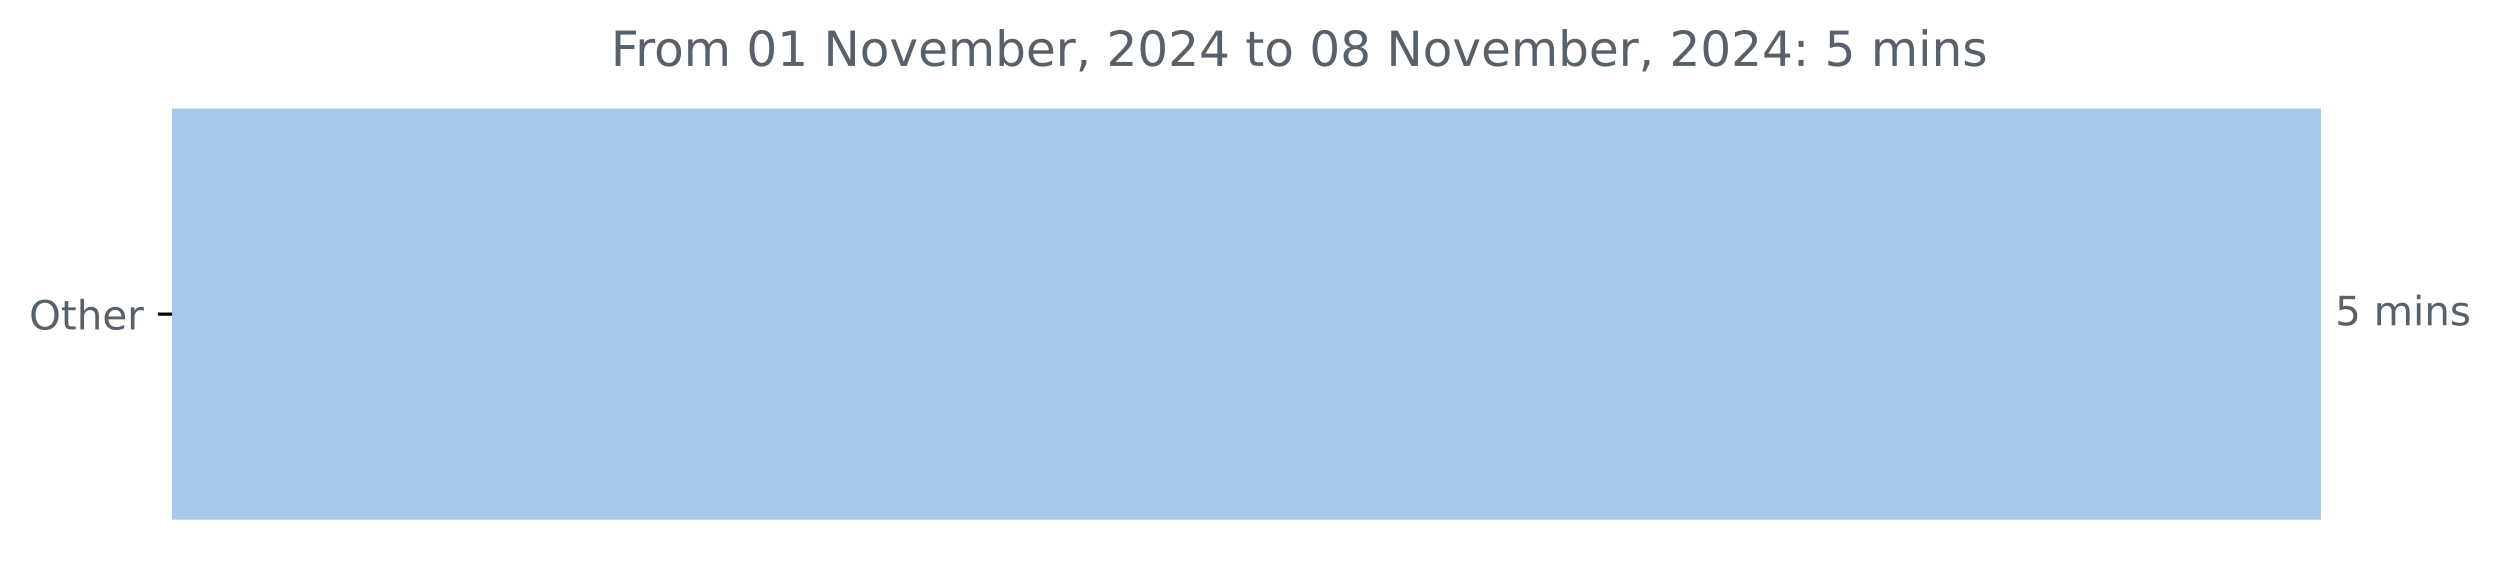
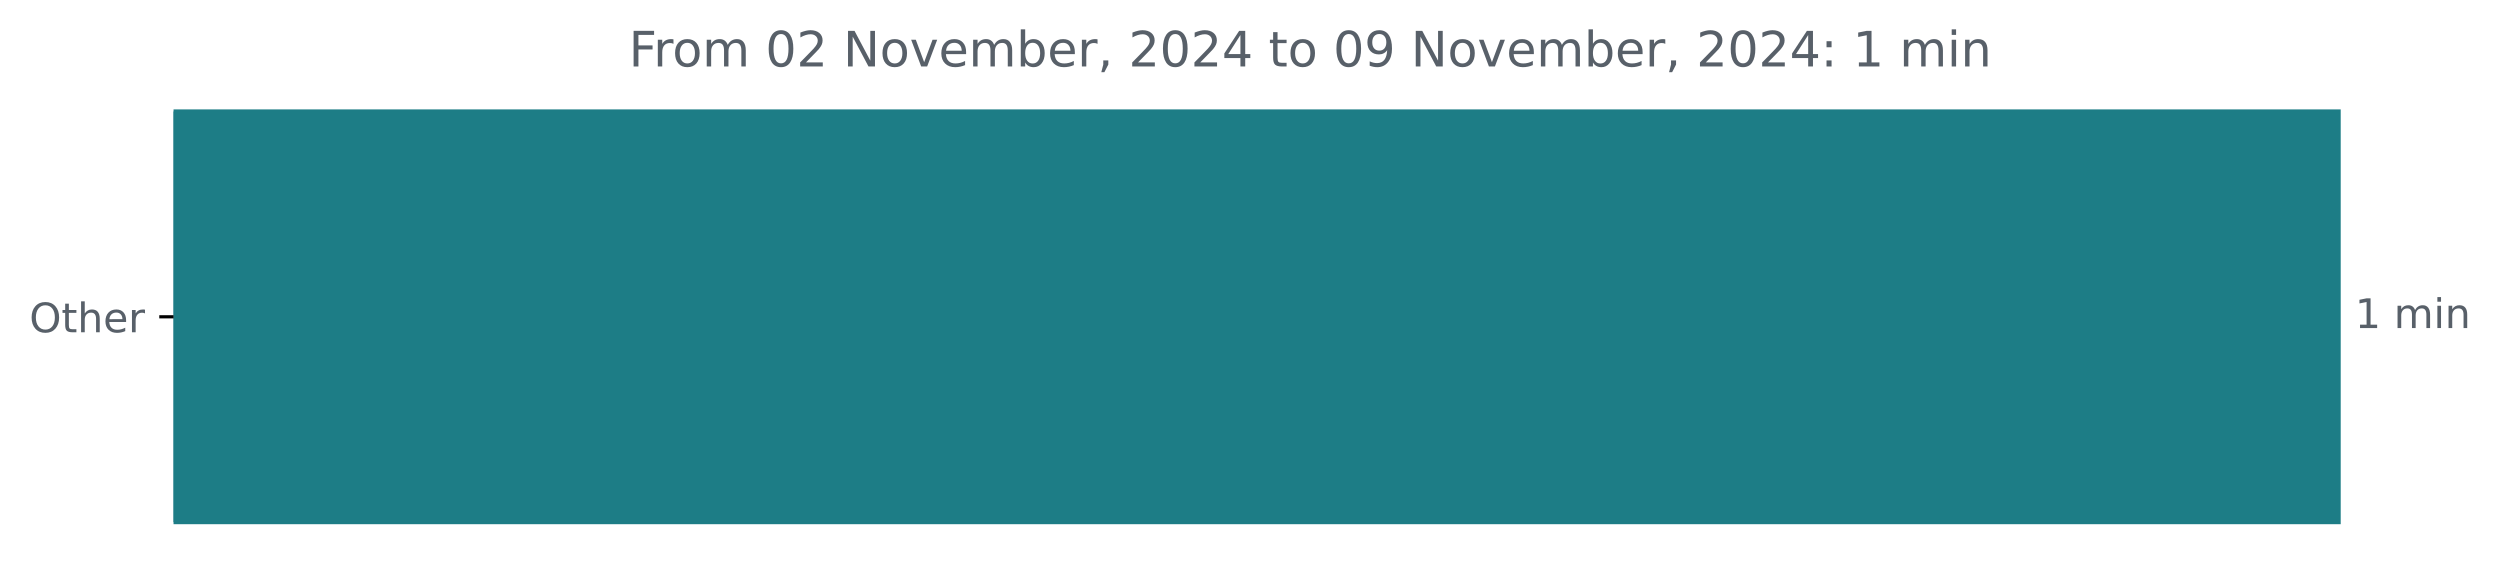
- <svg xmlns="http://www.w3.org/2000/svg" xmlns:xlink="http://www.w3.org/1999/xlink" width="618.829pt" height="140.398pt" viewBox="0 0 618.829 140.398" version="1.1">
+ <svg xmlns="http://www.w3.org/2000/svg" xmlns:xlink="http://www.w3.org/1999/xlink" width="613.619pt" height="140.398pt" viewBox="0 0 613.619 140.398" version="1.1">
  <defs>
    <style type="text/css">*{stroke-linejoin: round; stroke-linecap: butt}</style>
  </defs>
  <g id="figure_1">
    <g id="patch_1">
-       <path d="M 0 140.398  L 618.829 140.398  L 618.829 0  L 0 0  L 0 140.398  z " style="fill: none" />
+       <path d="M 0 140.398  L 613.619 140.398  L 613.619 0  L 0 0  L 0 140.398  z " style="fill: none" />
    </g>
    <g id="axes_1">
      <g id="patch_2">
-         <path d="M 42.594 27.358  L 574.022 27.358  L 574.022 128.158  L 42.594 128.158  z " clip-path="url(#pd04769e6ed)" style="fill: #a6c8eb; stroke: #a6c8eb; stroke-linejoin: miter" />
+         <path d="M 42.594 27.358  L 574.022 27.358  L 574.022 128.158  L 42.594 128.158  z " clip-path="url(#pe1ea08adb4)" style="fill: #1d7d86; stroke: #1d7d86; stroke-linejoin: miter" />
      </g>
      <g id="matplotlib.axis_1" />
      <g id="matplotlib.axis_2">
        <g id="ytick_1">
          <g id="line2d_1">
            <defs>
-               <path id="m51b268d4c3" d="M 0 0  L -3.5 0  " style="stroke: #000000; stroke-width: 0.8" />
+               <path id="m13e6614574" d="M 0 0  L -3.5 0  " style="stroke: #000000; stroke-width: 0.8" />
            </defs>
            <g>
-               <use xlink:href="#m51b268d4c3" x="42.594" y="77.758" style="stroke: #000000; stroke-width: 0.8" />
+               <use xlink:href="#m13e6614574" x="42.594" y="77.758" style="stroke: #000000; stroke-width: 0.8" />
            </g>
          </g>
          <g id="text_1">
            <g style="fill: #586069" transform="translate(7.2 81.55734) scale(0.1 -0.1)">
              <defs>
                <path id="DejaVuSans-4f" d="M 2522 4238  Q 1834 4238 1429 3725  Q 1025 3213 1025 2328  Q 1025 1447 1429 934  Q 1834 422 2522 422  Q 3209 422 3611 934  Q 4013 1447 4013 2328  Q 4013 3213 3611 3725  Q 3209 4238 2522 4238  z M 2522 4750  Q 3503 4750 4090 4092  Q 4678 3434 4678 2328  Q 4678 1225 4090 567  Q 3503 -91 2522 -91  Q 1538 -91 948 565  Q 359 1222 359 2328  Q 359 3434 948 4092  Q 1538 4750 2522 4750  z " transform="scale(0.015625)" />
                <path id="DejaVuSans-74" d="M 1172 4494  L 1172 3500  L 2356 3500  L 2356 3053  L 1172 3053  L 1172 1153  Q 1172 725 1289 603  Q 1406 481 1766 481  L 2356 481  L 2356 0  L 1766 0  Q 1100 0 847 248  Q 594 497 594 1153  L 594 3053  L 172 3053  L 172 3500  L 594 3500  L 594 4494  L 1172 4494  z " transform="scale(0.015625)" />
                <path id="DejaVuSans-68" d="M 3513 2113  L 3513 0  L 2938 0  L 2938 2094  Q 2938 2591 2744 2837  Q 2550 3084 2163 3084  Q 1697 3084 1428 2787  Q 1159 2491 1159 1978  L 1159 0  L 581 0  L 581 4863  L 1159 4863  L 1159 2956  Q 1366 3272 1645 3428  Q 1925 3584 2291 3584  Q 2894 3584 3203 3211  Q 3513 2838 3513 2113  z " transform="scale(0.015625)" />
                <path id="DejaVuSans-65" d="M 3597 1894  L 3597 1613  L 953 1613  Q 991 1019 1311 708  Q 1631 397 2203 397  Q 2534 397 2845 478  Q 3156 559 3463 722  L 3463 178  Q 3153 47 2828 -22  Q 2503 -91 2169 -91  Q 1331 -91 842 396  Q 353 884 353 1716  Q 353 2575 817 3079  Q 1281 3584 2069 3584  Q 2775 3584 3186 3129  Q 3597 2675 3597 1894  z M 3022 2063  Q 3016 2534 2758 2815  Q 2500 3097 2075 3097  Q 1594 3097 1305 2825  Q 1016 2553 972 2059  L 3022 2063  z " transform="scale(0.015625)" />
                <path id="DejaVuSans-72" d="M 2631 2963  Q 2534 3019 2420 3045  Q 2306 3072 2169 3072  Q 1681 3072 1420 2755  Q 1159 2438 1159 1844  L 1159 0  L 581 0  L 581 3500  L 1159 3500  L 1159 2956  Q 1341 3275 1631 3429  Q 1922 3584 2338 3584  Q 2397 3584 2469 3576  Q 2541 3569 2628 3553  L 2631 2963  z " transform="scale(0.015625)" />
              </defs>
              <use xlink:href="#DejaVuSans-4f" />
              <use xlink:href="#DejaVuSans-74" x="78.711" />
              <use xlink:href="#DejaVuSans-68" x="117.92" />
              <use xlink:href="#DejaVuSans-65" x="181.299" />
              <use xlink:href="#DejaVuSans-72" x="242.822" />
            </g>
          </g>
        </g>
      </g>
      <g id="text_2">
        <g style="fill: #586069" transform="translate(578.0223 80.5175) scale(0.1 -0.1)">
          <defs>
-             <path id="DejaVuSans-35" d="M 691 4666  L 3169 4666  L 3169 4134  L 1269 4134  L 1269 2991  Q 1406 3038 1543 3061  Q 1681 3084 1819 3084  Q 2600 3084 3056 2656  Q 3513 2228 3513 1497  Q 3513 744 3044 326  Q 2575 -91 1722 -91  Q 1428 -91 1123 -41  Q 819 9 494 109  L 494 744  Q 775 591 1075 516  Q 1375 441 1709 441  Q 2250 441 2565 725  Q 2881 1009 2881 1497  Q 2881 1984 2565 2268  Q 2250 2553 1709 2553  Q 1456 2553 1204 2497  Q 953 2441 691 2322  L 691 4666  z " transform="scale(0.015625)" />
+             <path id="DejaVuSans-31" d="M 794 531  L 1825 531  L 1825 4091  L 703 3866  L 703 4441  L 1819 4666  L 2450 4666  L 2450 531  L 3481 531  L 3481 0  L 794 0  L 794 531  z " transform="scale(0.015625)" />
            <path id="DejaVuSans-20" transform="scale(0.015625)" />
            <path id="DejaVuSans-6d" d="M 3328 2828  Q 3544 3216 3844 3400  Q 4144 3584 4550 3584  Q 5097 3584 5394 3201  Q 5691 2819 5691 2113  L 5691 0  L 5113 0  L 5113 2094  Q 5113 2597 4934 2840  Q 4756 3084 4391 3084  Q 3944 3084 3684 2787  Q 3425 2491 3425 1978  L 3425 0  L 2847 0  L 2847 2094  Q 2847 2600 2669 2842  Q 2491 3084 2119 3084  Q 1678 3084 1418 2786  Q 1159 2488 1159 1978  L 1159 0  L 581 0  L 581 3500  L 1159 3500  L 1159 2956  Q 1356 3278 1631 3431  Q 1906 3584 2284 3584  Q 2666 3584 2933 3390  Q 3200 3197 3328 2828  z " transform="scale(0.015625)" />
            <path id="DejaVuSans-69" d="M 603 3500  L 1178 3500  L 1178 0  L 603 0  L 603 3500  z M 603 4863  L 1178 4863  L 1178 4134  L 603 4134  L 603 4863  z " transform="scale(0.015625)" />
            <path id="DejaVuSans-6e" d="M 3513 2113  L 3513 0  L 2938 0  L 2938 2094  Q 2938 2591 2744 2837  Q 2550 3084 2163 3084  Q 1697 3084 1428 2787  Q 1159 2491 1159 1978  L 1159 0  L 581 0  L 581 3500  L 1159 3500  L 1159 2956  Q 1366 3272 1645 3428  Q 1925 3584 2291 3584  Q 2894 3584 3203 3211  Q 3513 2838 3513 2113  z " transform="scale(0.015625)" />
-             <path id="DejaVuSans-73" d="M 2834 3397  L 2834 2853  Q 2591 2978 2328 3040  Q 2066 3103 1784 3103  Q 1356 3103 1142 2972  Q 928 2841 928 2578  Q 928 2378 1081 2264  Q 1234 2150 1697 2047  L 1894 2003  Q 2506 1872 2764 1633  Q 3022 1394 3022 966  Q 3022 478 2636 193  Q 2250 -91 1575 -91  Q 1294 -91 989 -36  Q 684 19 347 128  L 347 722  Q 666 556 975 473  Q 1284 391 1588 391  Q 1994 391 2212 530  Q 2431 669 2431 922  Q 2431 1156 2273 1281  Q 2116 1406 1581 1522  L 1381 1569  Q 847 1681 609 1914  Q 372 2147 372 2553  Q 372 3047 722 3315  Q 1072 3584 1716 3584  Q 2034 3584 2315 3537  Q 2597 3491 2834 3397  z " transform="scale(0.015625)" />
          </defs>
-           <use xlink:href="#DejaVuSans-35" />
+           <use xlink:href="#DejaVuSans-31" />
          <use xlink:href="#DejaVuSans-20" x="63.623" />
          <use xlink:href="#DejaVuSans-6d" x="95.41" />
          <use xlink:href="#DejaVuSans-69" x="192.822" />
          <use xlink:href="#DejaVuSans-6e" x="220.605" />
-           <use xlink:href="#DejaVuSans-73" x="283.984" />
        </g>
      </g>
      <g id="text_3">
-         <g style="fill: #586069" transform="translate(151.2134 16.31812) scale(0.12 -0.12)">
+         <g style="fill: #586069" transform="translate(154.3391 16.31812) scale(0.12 -0.12)">
          <defs>
            <path id="DejaVuSans-46" d="M 628 4666  L 3309 4666  L 3309 4134  L 1259 4134  L 1259 2759  L 3109 2759  L 3109 2228  L 1259 2228  L 1259 0  L 628 0  L 628 4666  z " transform="scale(0.015625)" />
            <path id="DejaVuSans-6f" d="M 1959 3097  Q 1497 3097 1228 2736  Q 959 2375 959 1747  Q 959 1119 1226 758  Q 1494 397 1959 397  Q 2419 397 2687 759  Q 2956 1122 2956 1747  Q 2956 2369 2687 2733  Q 2419 3097 1959 3097  z M 1959 3584  Q 2709 3584 3137 3096  Q 3566 2609 3566 1747  Q 3566 888 3137 398  Q 2709 -91 1959 -91  Q 1206 -91 779 398  Q 353 888 353 1747  Q 353 2609 779 3096  Q 1206 3584 1959 3584  z " transform="scale(0.015625)" />
            <path id="DejaVuSans-30" d="M 2034 4250  Q 1547 4250 1301 3770  Q 1056 3291 1056 2328  Q 1056 1369 1301 889  Q 1547 409 2034 409  Q 2525 409 2770 889  Q 3016 1369 3016 2328  Q 3016 3291 2770 3770  Q 2525 4250 2034 4250  z M 2034 4750  Q 2819 4750 3233 4129  Q 3647 3509 3647 2328  Q 3647 1150 3233 529  Q 2819 -91 2034 -91  Q 1250 -91 836 529  Q 422 1150 422 2328  Q 422 3509 836 4129  Q 1250 4750 2034 4750  z " transform="scale(0.015625)" />
-             <path id="DejaVuSans-31" d="M 794 531  L 1825 531  L 1825 4091  L 703 3866  L 703 4441  L 1819 4666  L 2450 4666  L 2450 531  L 3481 531  L 3481 0  L 794 0  L 794 531  z " transform="scale(0.015625)" />
+             <path id="DejaVuSans-32" d="M 1228 531  L 3431 531  L 3431 0  L 469 0  L 469 531  Q 828 903 1448 1529  Q 2069 2156 2228 2338  Q 2531 2678 2651 2914  Q 2772 3150 2772 3378  Q 2772 3750 2511 3984  Q 2250 4219 1831 4219  Q 1534 4219 1204 4116  Q 875 4013 500 3803  L 500 4441  Q 881 4594 1212 4672  Q 1544 4750 1819 4750  Q 2544 4750 2975 4387  Q 3406 4025 3406 3419  Q 3406 3131 3298 2873  Q 3191 2616 2906 2266  Q 2828 2175 2409 1742  Q 1991 1309 1228 531  z " transform="scale(0.015625)" />
            <path id="DejaVuSans-4e" d="M 628 4666  L 1478 4666  L 3547 763  L 3547 4666  L 4159 4666  L 4159 0  L 3309 0  L 1241 3903  L 1241 0  L 628 0  L 628 4666  z " transform="scale(0.015625)" />
            <path id="DejaVuSans-76" d="M 191 3500  L 800 3500  L 1894 563  L 2988 3500  L 3597 3500  L 2284 0  L 1503 0  L 191 3500  z " transform="scale(0.015625)" />
            <path id="DejaVuSans-62" d="M 3116 1747  Q 3116 2381 2855 2742  Q 2594 3103 2138 3103  Q 1681 3103 1420 2742  Q 1159 2381 1159 1747  Q 1159 1113 1420 752  Q 1681 391 2138 391  Q 2594 391 2855 752  Q 3116 1113 3116 1747  z M 1159 2969  Q 1341 3281 1617 3432  Q 1894 3584 2278 3584  Q 2916 3584 3314 3078  Q 3713 2572 3713 1747  Q 3713 922 3314 415  Q 2916 -91 2278 -91  Q 1894 -91 1617 61  Q 1341 213 1159 525  L 1159 0  L 581 0  L 581 4863  L 1159 4863  L 1159 2969  z " transform="scale(0.015625)" />
            <path id="DejaVuSans-2c" d="M 750 794  L 1409 794  L 1409 256  L 897 -744  L 494 -744  L 750 256  L 750 794  z " transform="scale(0.015625)" />
-             <path id="DejaVuSans-32" d="M 1228 531  L 3431 531  L 3431 0  L 469 0  L 469 531  Q 828 903 1448 1529  Q 2069 2156 2228 2338  Q 2531 2678 2651 2914  Q 2772 3150 2772 3378  Q 2772 3750 2511 3984  Q 2250 4219 1831 4219  Q 1534 4219 1204 4116  Q 875 4013 500 3803  L 500 4441  Q 881 4594 1212 4672  Q 1544 4750 1819 4750  Q 2544 4750 2975 4387  Q 3406 4025 3406 3419  Q 3406 3131 3298 2873  Q 3191 2616 2906 2266  Q 2828 2175 2409 1742  Q 1991 1309 1228 531  z " transform="scale(0.015625)" />
            <path id="DejaVuSans-34" d="M 2419 4116  L 825 1625  L 2419 1625  L 2419 4116  z M 2253 4666  L 3047 4666  L 3047 1625  L 3713 1625  L 3713 1100  L 3047 1100  L 3047 0  L 2419 0  L 2419 1100  L 313 1100  L 313 1709  L 2253 4666  z " transform="scale(0.015625)" />
-             <path id="DejaVuSans-38" d="M 2034 2216  Q 1584 2216 1326 1975  Q 1069 1734 1069 1313  Q 1069 891 1326 650  Q 1584 409 2034 409  Q 2484 409 2743 651  Q 3003 894 3003 1313  Q 3003 1734 2745 1975  Q 2488 2216 2034 2216  z M 1403 2484  Q 997 2584 770 2862  Q 544 3141 544 3541  Q 544 4100 942 4425  Q 1341 4750 2034 4750  Q 2731 4750 3128 4425  Q 3525 4100 3525 3541  Q 3525 3141 3298 2862  Q 3072 2584 2669 2484  Q 3125 2378 3379 2068  Q 3634 1759 3634 1313  Q 3634 634 3220 271  Q 2806 -91 2034 -91  Q 1263 -91 848 271  Q 434 634 434 1313  Q 434 1759 690 2068  Q 947 2378 1403 2484  z M 1172 3481  Q 1172 3119 1398 2916  Q 1625 2713 2034 2713  Q 2441 2713 2670 2916  Q 2900 3119 2900 3481  Q 2900 3844 2670 4047  Q 2441 4250 2034 4250  Q 1625 4250 1398 4047  Q 1172 3844 1172 3481  z " transform="scale(0.015625)" />
+             <path id="DejaVuSans-39" d="M 703 97  L 703 672  Q 941 559 1184 500  Q 1428 441 1663 441  Q 2288 441 2617 861  Q 2947 1281 2994 2138  Q 2813 1869 2534 1725  Q 2256 1581 1919 1581  Q 1219 1581 811 2004  Q 403 2428 403 3163  Q 403 3881 828 4315  Q 1253 4750 1959 4750  Q 2769 4750 3195 4129  Q 3622 3509 3622 2328  Q 3622 1225 3098 567  Q 2575 -91 1691 -91  Q 1453 -91 1209 -44  Q 966 3 703 97  z M 1959 2075  Q 2384 2075 2632 2365  Q 2881 2656 2881 3163  Q 2881 3666 2632 3958  Q 2384 4250 1959 4250  Q 1534 4250 1286 3958  Q 1038 3666 1038 3163  Q 1038 2656 1286 2365  Q 1534 2075 1959 2075  z " transform="scale(0.015625)" />
            <path id="DejaVuSans-3a" d="M 750 794  L 1409 794  L 1409 0  L 750 0  L 750 794  z M 750 3309  L 1409 3309  L 1409 2516  L 750 2516  L 750 3309  z " transform="scale(0.015625)" />
          </defs>
          <use xlink:href="#DejaVuSans-46" />
          <use xlink:href="#DejaVuSans-72" x="50.27" />
          <use xlink:href="#DejaVuSans-6f" x="89.133" />
          <use xlink:href="#DejaVuSans-6d" x="150.314" />
          <use xlink:href="#DejaVuSans-20" x="247.727" />
          <use xlink:href="#DejaVuSans-30" x="279.514" />
-           <use xlink:href="#DejaVuSans-31" x="343.137" />
+           <use xlink:href="#DejaVuSans-32" x="343.137" />
          <use xlink:href="#DejaVuSans-20" x="406.76" />
          <use xlink:href="#DejaVuSans-4e" x="438.547" />
          <use xlink:href="#DejaVuSans-6f" x="513.352" />
          <use xlink:href="#DejaVuSans-76" x="574.533" />
          <use xlink:href="#DejaVuSans-65" x="633.713" />
          <use xlink:href="#DejaVuSans-6d" x="695.236" />
          <use xlink:href="#DejaVuSans-62" x="792.648" />
          <use xlink:href="#DejaVuSans-65" x="856.125" />
          <use xlink:href="#DejaVuSans-72" x="917.648" />
          <use xlink:href="#DejaVuSans-2c" x="958.762" />
          <use xlink:href="#DejaVuSans-20" x="990.549" />
          <use xlink:href="#DejaVuSans-32" x="1022.336" />
          <use xlink:href="#DejaVuSans-30" x="1085.959" />
          <use xlink:href="#DejaVuSans-32" x="1149.582" />
          <use xlink:href="#DejaVuSans-34" x="1213.205" />
          <use xlink:href="#DejaVuSans-20" x="1276.828" />
          <use xlink:href="#DejaVuSans-74" x="1308.615" />
          <use xlink:href="#DejaVuSans-6f" x="1347.824" />
          <use xlink:href="#DejaVuSans-20" x="1409.006" />
          <use xlink:href="#DejaVuSans-30" x="1440.793" />
-           <use xlink:href="#DejaVuSans-38" x="1504.416" />
+           <use xlink:href="#DejaVuSans-39" x="1504.416" />
          <use xlink:href="#DejaVuSans-20" x="1568.039" />
          <use xlink:href="#DejaVuSans-4e" x="1599.826" />
          <use xlink:href="#DejaVuSans-6f" x="1674.631" />
          <use xlink:href="#DejaVuSans-76" x="1735.812" />
          <use xlink:href="#DejaVuSans-65" x="1794.992" />
          <use xlink:href="#DejaVuSans-6d" x="1856.516" />
          <use xlink:href="#DejaVuSans-62" x="1953.928" />
          <use xlink:href="#DejaVuSans-65" x="2017.404" />
          <use xlink:href="#DejaVuSans-72" x="2078.928" />
          <use xlink:href="#DejaVuSans-2c" x="2120.041" />
          <use xlink:href="#DejaVuSans-20" x="2151.828" />
          <use xlink:href="#DejaVuSans-32" x="2183.615" />
          <use xlink:href="#DejaVuSans-30" x="2247.238" />
          <use xlink:href="#DejaVuSans-32" x="2310.861" />
          <use xlink:href="#DejaVuSans-34" x="2374.484" />
          <use xlink:href="#DejaVuSans-3a" x="2438.107" />
          <use xlink:href="#DejaVuSans-20" x="2471.799" />
-           <use xlink:href="#DejaVuSans-35" x="2503.586" />
+           <use xlink:href="#DejaVuSans-31" x="2503.586" />
          <use xlink:href="#DejaVuSans-20" x="2567.209" />
          <use xlink:href="#DejaVuSans-6d" x="2598.996" />
          <use xlink:href="#DejaVuSans-69" x="2696.408" />
          <use xlink:href="#DejaVuSans-6e" x="2724.191" />
-           <use xlink:href="#DejaVuSans-73" x="2787.57" />
        </g>
      </g>
    </g>
  </g>
  <defs>
-     <clipPath id="pd04769e6ed">
+     <clipPath id="pe1ea08adb4">
      <rect x="42.594" y="22.318" width="558" height="110.88" />
    </clipPath>
  </defs>
</svg>
